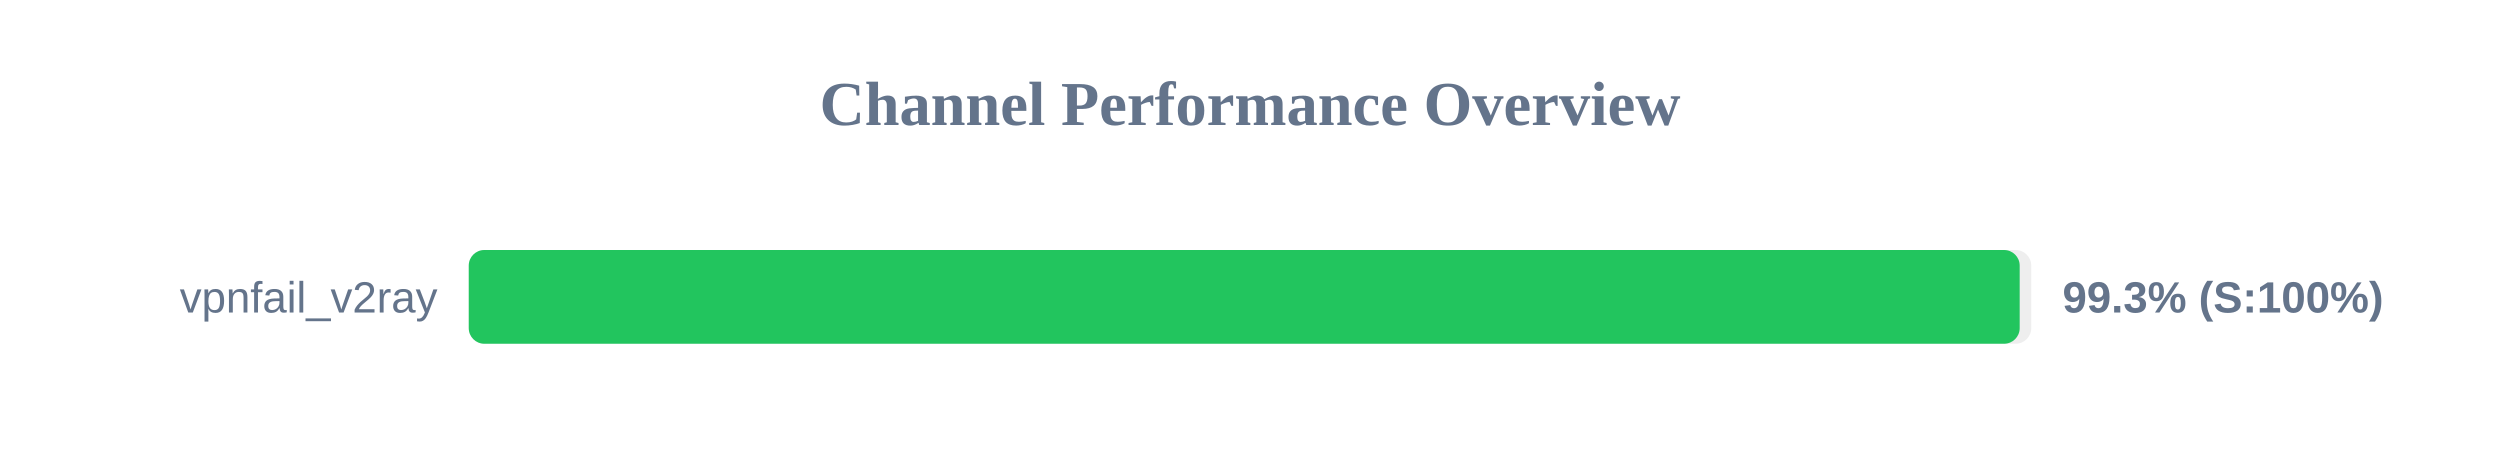
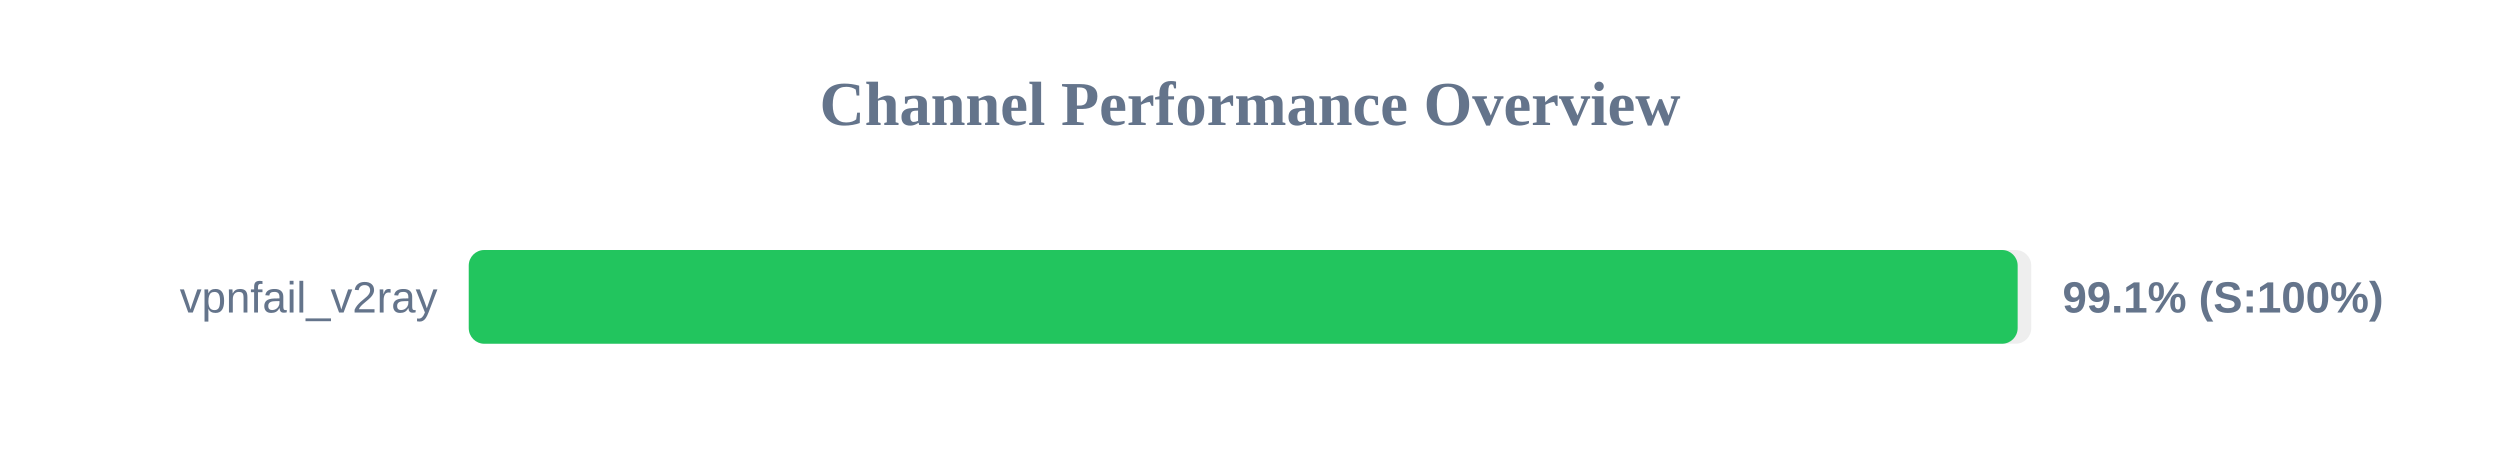
<svg xmlns="http://www.w3.org/2000/svg" width="800" height="150" version="1.1">
  <style>
        .row { font: 14px Arial; fill: #64748b; }
        .score { font: bold 14px Arial; fill: #64748b; }
    </style>
  <text x="400" y="40" text-anchor="middle" font-size="20px" font-weight="bold" fill="#64748b">Channel Performance Overview</text>
  <rect x="150" y="80" width="500" height="30" fill="#eee" rx="5" />
-   <rect x="150" y="80" width="496.3" height="30" fill="#22c55e" rx="5" />
+   <rect x="150" y="80" width="495.65" height="30" fill="#22c55e" rx="5" />
  <text x="140" y="100" text-anchor="end" class="row">vpnfail_v2ray</text>
-   <text x="660" y="100" text-anchor="start" class="score">99.3% (S:100%)</text>
+   <text x="660" y="100" text-anchor="start" class="score">99.1% (S:100%)</text>
</svg>
